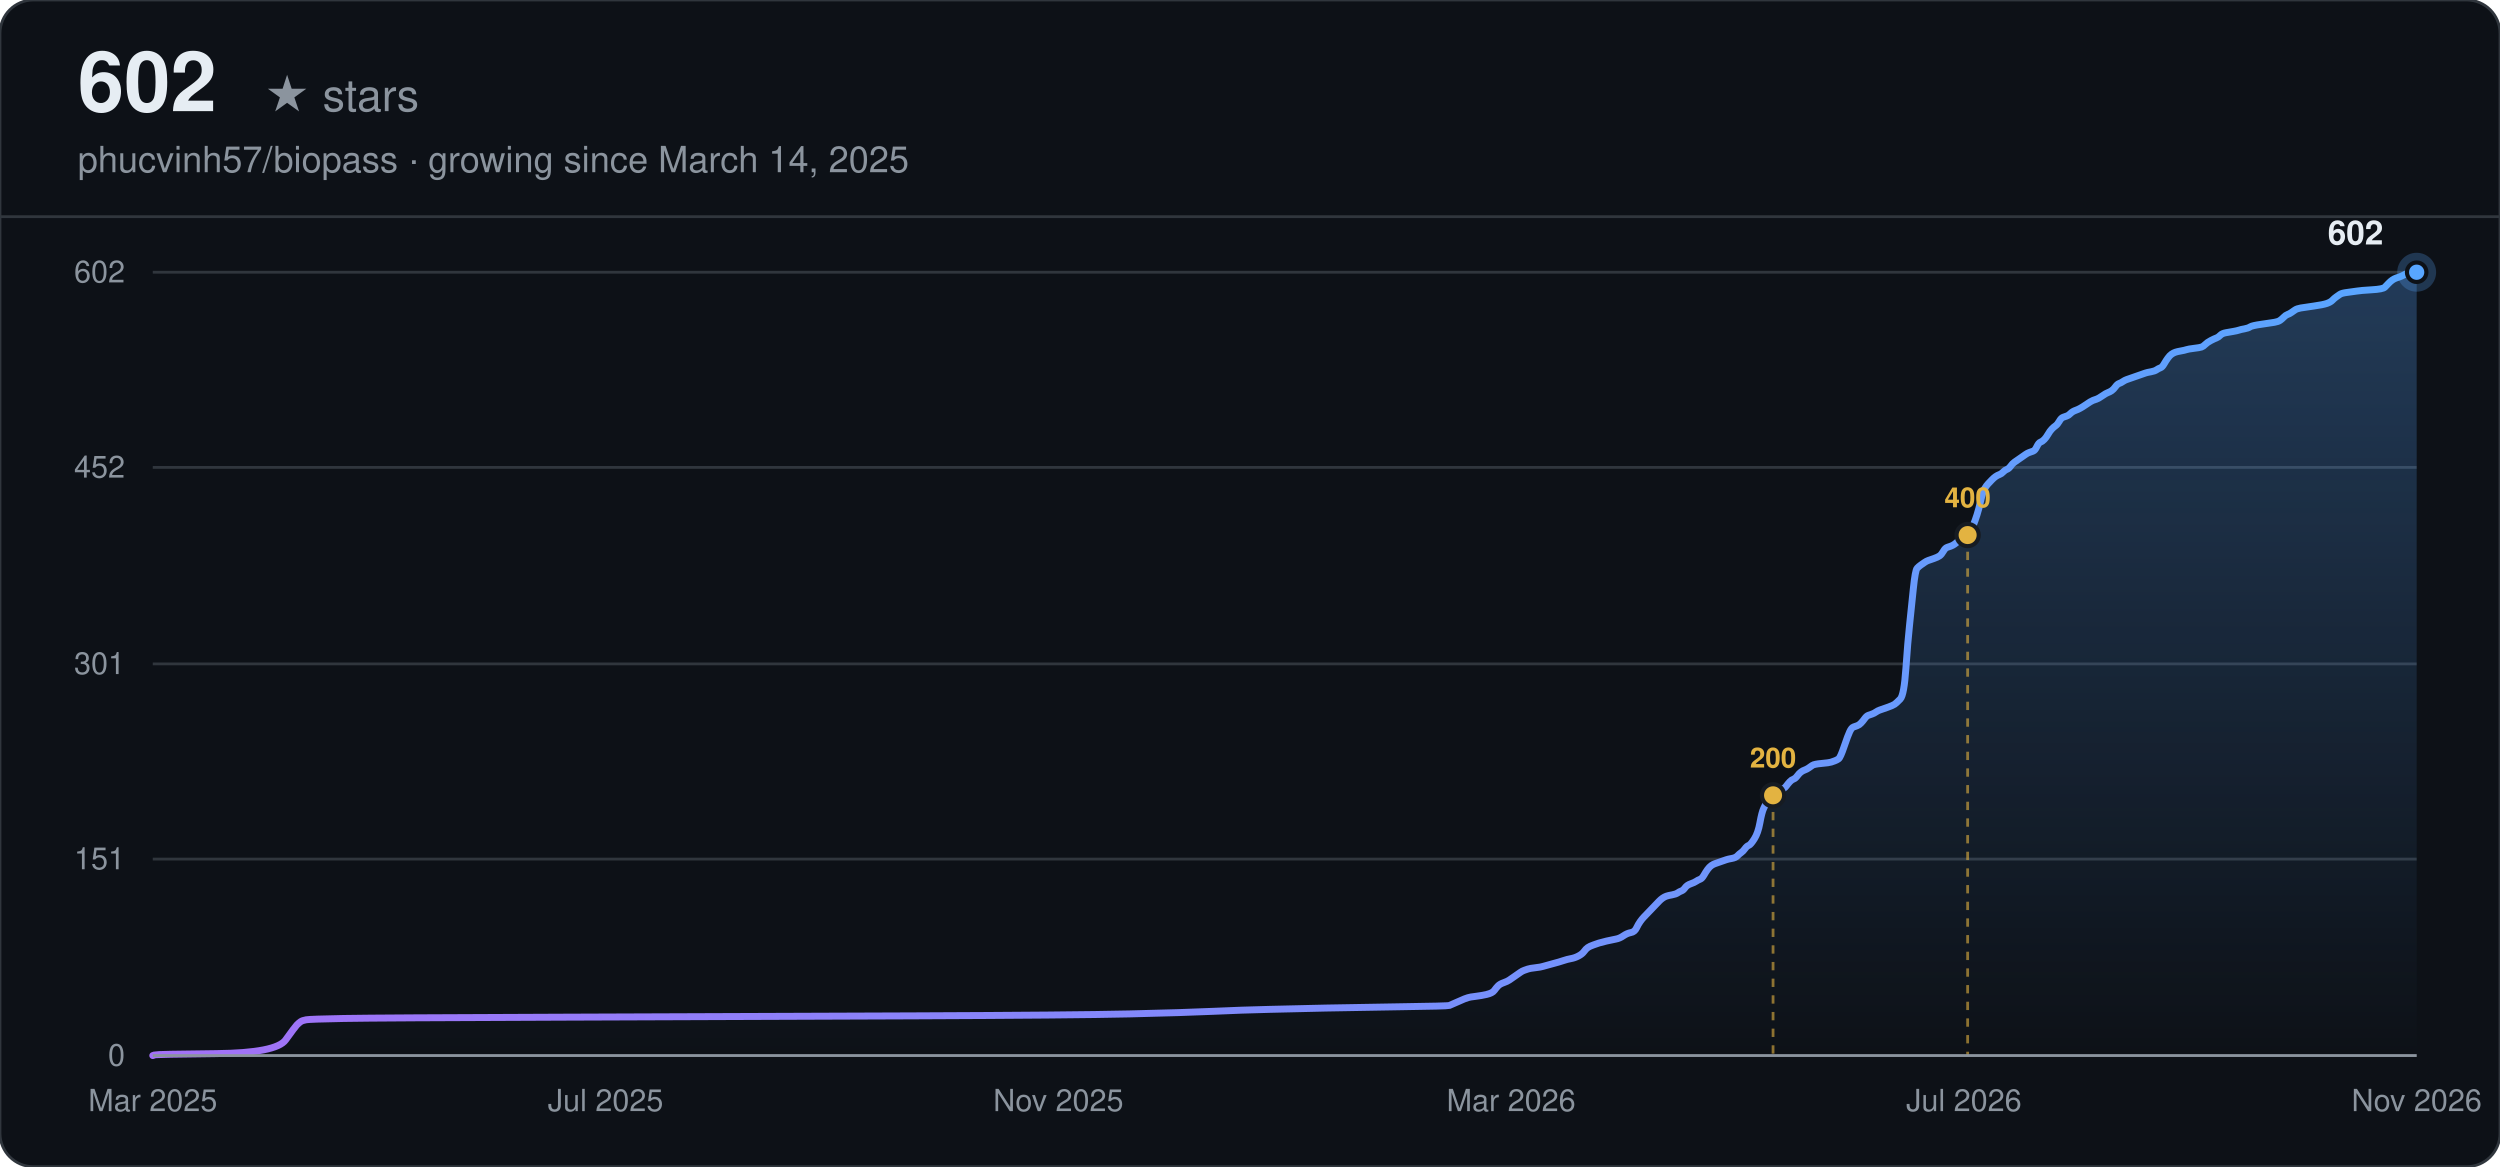
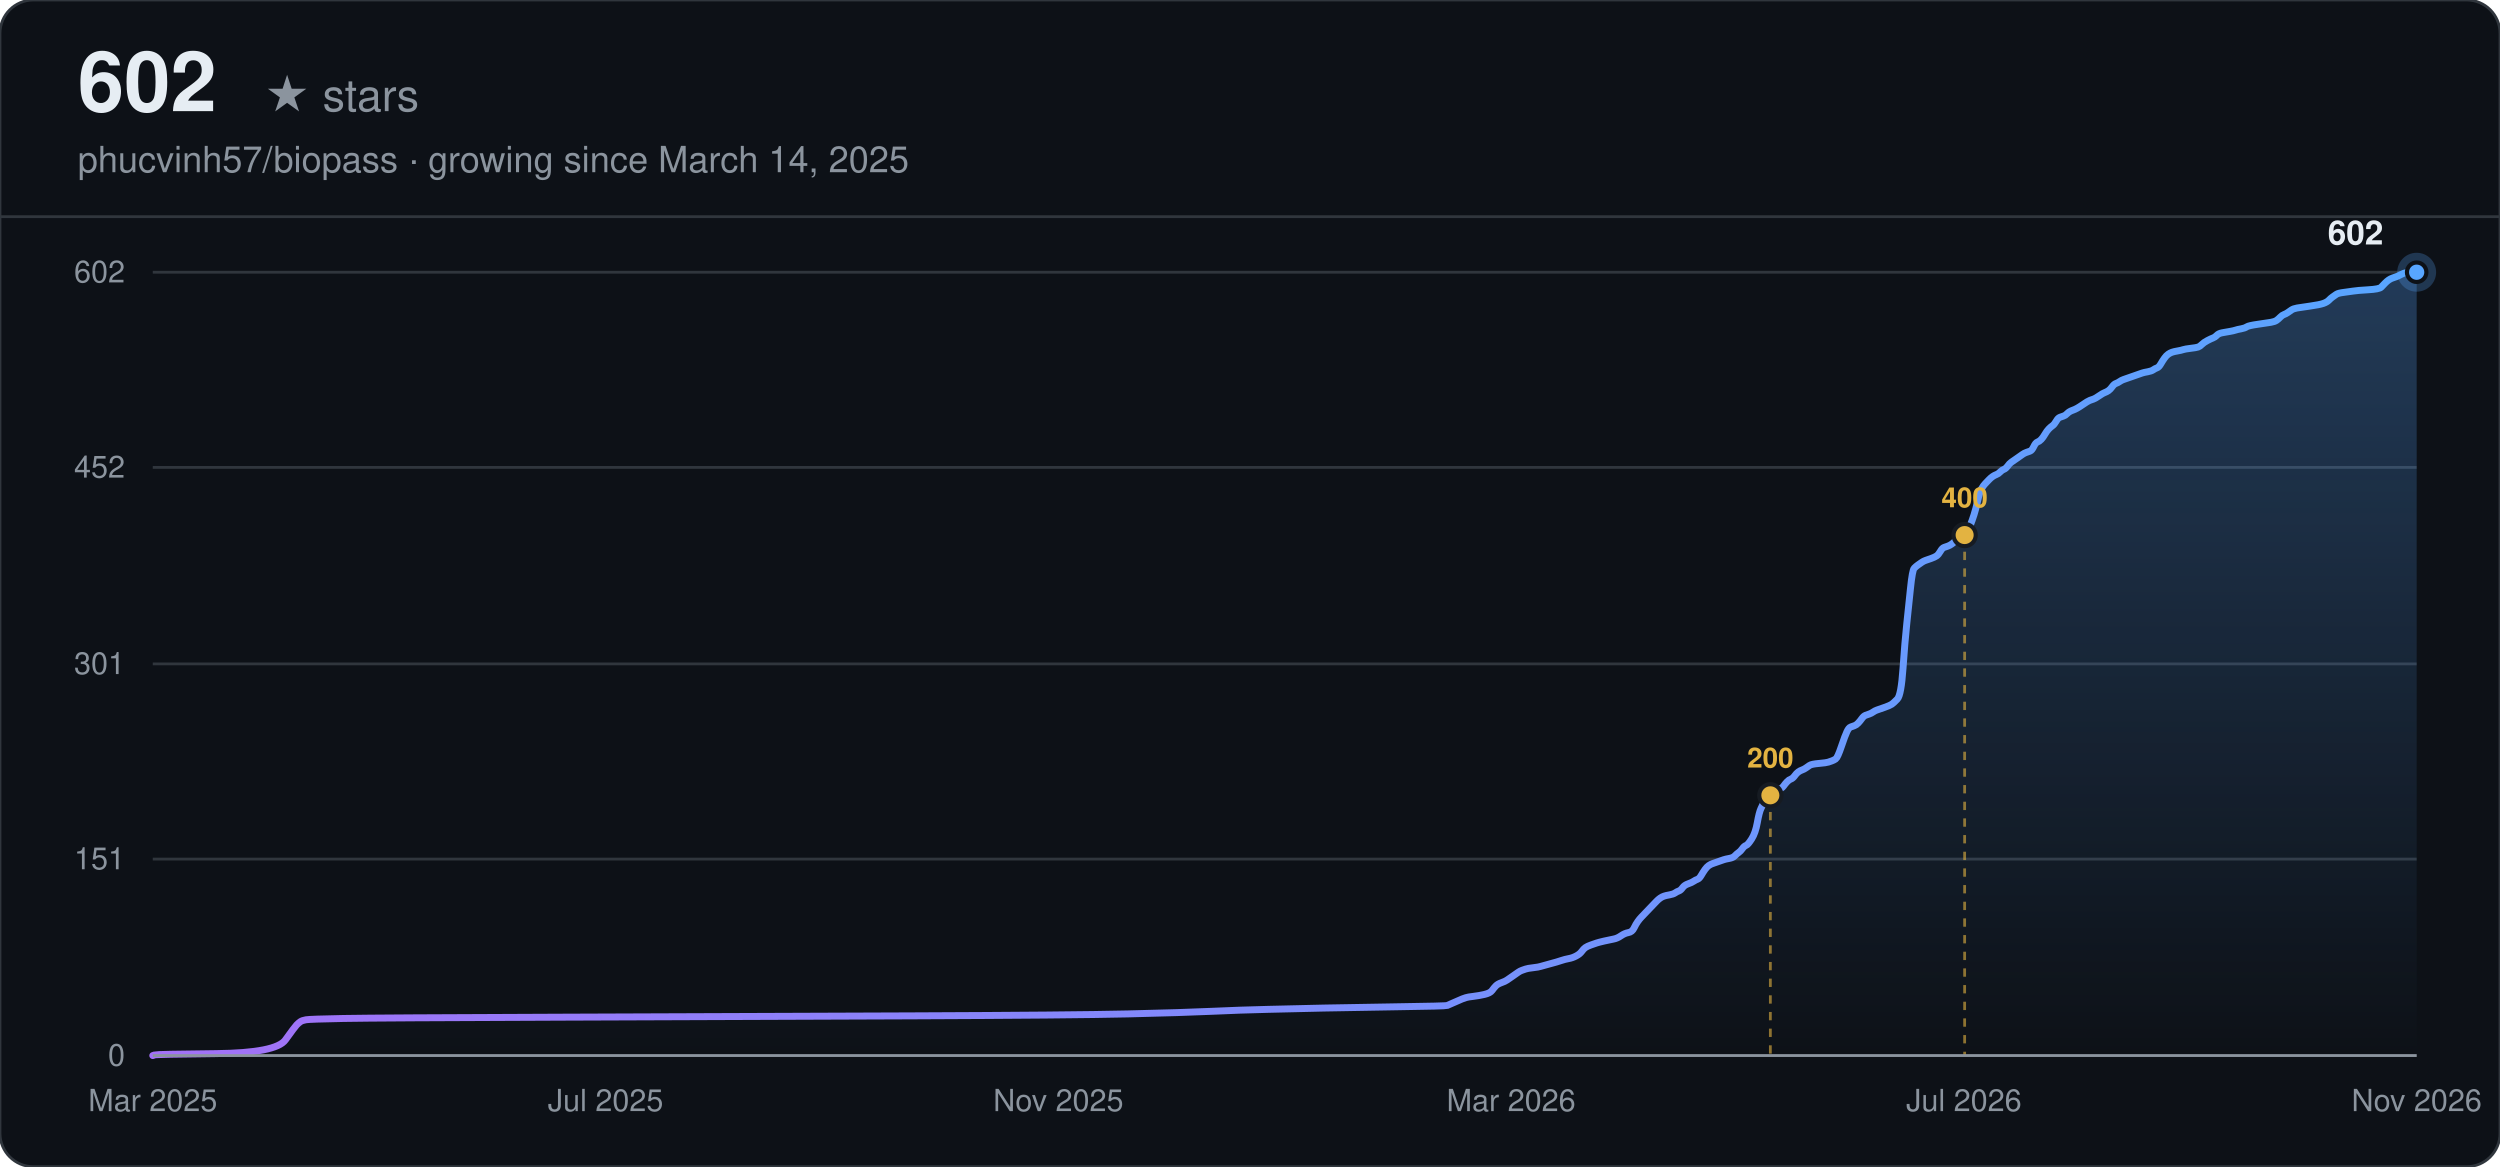
<svg xmlns="http://www.w3.org/2000/svg" width="900" height="420" viewBox="0 0 900 420" font-family="-apple-system, BlinkMacSystemFont, 'Segoe UI', Helvetica, Arial, sans-serif">
  <defs>
    <linearGradient id="line-dark" x1="0" y1="0" x2="1" y2="0">
      <stop offset="0%" stop-color="#a371f7" />
      <stop offset="100%" stop-color="#58a6ff" />
    </linearGradient>
    <linearGradient id="area-dark" x1="0" y1="0" x2="0" y2="1">
      <stop offset="0%" stop-color="#58a6ff" stop-opacity="0.28" />
      <stop offset="100%" stop-color="#58a6ff" stop-opacity="0" />
    </linearGradient>
  </defs>
  <rect width="900" height="420" rx="12" fill="#0d1117" />
  <rect width="900" height="420" rx="12" fill="none" stroke="#30363d" stroke-width="1" />
  <text x="28" y="40" font-size="30" font-weight="700" fill="#e6edf3">602</text>
  <text x="28" y="40" font-size="16" fill="#8b949e" dx="67">★ stars</text>
  <text x="28" y="62" font-size="13" fill="#8b949e">phucvinh57/biopass · growing since March 14, 2025</text>
  <line x1="0" y1="78" x2="900" y2="78" stroke="#30363d" stroke-width="1" />
  <line x1="55" y1="380.00" x2="870" y2="380.00" stroke="#30363d" stroke-width="1" />
  <text x="45" y="380.00" text-anchor="end" dominant-baseline="middle" font-size="11" fill="#8b949e">0</text>
  <line x1="55" y1="309.27" x2="870" y2="309.27" stroke="#30363d" stroke-width="1" />
  <text x="45" y="309.27" text-anchor="end" dominant-baseline="middle" font-size="11" fill="#8b949e">151</text>
  <line x1="55" y1="239.00" x2="870" y2="239.00" stroke="#30363d" stroke-width="1" />
  <text x="45" y="239.00" text-anchor="end" dominant-baseline="middle" font-size="11" fill="#8b949e">301</text>
  <line x1="55" y1="168.27" x2="870" y2="168.27" stroke="#30363d" stroke-width="1" />
  <text x="45" y="168.27" text-anchor="end" dominant-baseline="middle" font-size="11" fill="#8b949e">452</text>
  <line x1="55" y1="98.00" x2="870" y2="98.00" stroke="#30363d" stroke-width="1" />
  <text x="45" y="98.00" text-anchor="end" dominant-baseline="middle" font-size="11" fill="#8b949e">602</text>
  <text x="55.00" y="400" text-anchor="middle" font-size="11" fill="#8b949e">Mar 2025</text>
  <text x="218.00" y="400" text-anchor="middle" font-size="11" fill="#8b949e">Jul 2025</text>
  <text x="381.00" y="400" text-anchor="middle" font-size="11" fill="#8b949e">Nov 2025</text>
  <text x="544.00" y="400" text-anchor="middle" font-size="11" fill="#8b949e">Mar 2026</text>
  <text x="707.00" y="400" text-anchor="middle" font-size="11" fill="#8b949e">Jul 2026</text>
  <text x="870.00" y="400" text-anchor="middle" font-size="11" fill="#8b949e">Nov 2026</text>
-   <path d="M55.00,380.00 L55.67,379.77 Q56.35,379.53 77.90,379.30 Q99.45,379.06 102.82,374.38 Q106.19,369.69 106.86,368.99 Q107.54,368.29 108.21,367.82 Q108.88,367.35 110.23,367.12 Q111.58,366.88 123.70,366.65 Q135.83,366.42 203.18,366.18 Q270.54,365.95 328.46,365.71 Q386.39,365.48 406.60,365.01 Q426.80,364.54 436.90,364.07 Q447.01,363.60 457.11,363.37 Q467.21,363.14 477.32,362.90 Q487.42,362.67 504.26,362.43 Q521.10,362.20 521.77,361.97 Q522.45,361.73 524.47,360.79 Q526.49,359.86 527.16,359.62 Q527.83,359.39 528.51,359.15 Q529.18,358.92 531.20,358.69 Q533.22,358.45 535.24,357.98 Q537.26,357.51 537.94,356.58 Q538.61,355.64 539.29,354.94 Q539.96,354.24 541.31,353.77 Q542.65,353.30 543.33,352.83 Q544.00,352.36 545.35,351.43 Q546.69,350.49 547.37,350.02 Q548.04,349.55 548.71,349.32 Q549.39,349.08 550.06,348.85 Q550.74,348.61 552.76,348.38 Q554.78,348.15 555.45,347.91 Q556.12,347.68 558.82,346.98 Q561.51,346.27 562.86,345.80 Q564.21,345.34 565.55,345.10 Q566.90,344.87 568.25,344.16 Q569.60,343.46 570.27,342.52 Q570.94,341.59 571.62,341.12 Q572.29,340.65 573.64,340.18 Q574.98,339.71 575.66,339.48 Q576.33,339.25 578.35,338.78 Q580.37,338.31 581.72,338.07 Q583.07,337.84 584.41,336.90 Q585.76,335.97 587.11,335.73 Q588.45,335.50 589.13,334.09 Q589.80,332.69 590.48,331.75 Q591.15,330.81 591.82,330.11 Q592.50,329.41 593.17,328.71 Q593.84,328.00 594.52,327.30 Q595.19,326.60 595.86,325.90 Q596.54,325.19 597.21,324.49 Q597.88,323.79 598.56,323.32 Q599.23,322.85 599.90,322.62 Q600.58,322.38 601.93,322.15 Q603.27,321.91 603.95,321.45 Q604.62,320.98 605.29,320.74 Q605.97,320.51 606.64,319.57 Q607.31,318.63 608.66,318.17 Q610.01,317.70 610.68,317.23 Q611.36,316.76 612.03,316.53 Q612.70,316.29 613.38,315.12 Q614.05,313.95 614.72,313.01 Q615.40,312.08 616.07,311.61 Q616.74,311.14 617.42,310.91 Q618.09,310.67 618.76,310.44 Q619.44,310.20 620.11,309.97 Q620.79,309.73 621.46,309.50 Q622.13,309.27 623.48,309.03 Q624.83,308.80 625.50,308.09 Q626.17,307.39 626.85,306.92 Q627.52,306.46 628.19,305.52 Q628.87,304.58 629.54,304.35 Q630.21,304.11 631.56,302.00 Q632.91,299.90 633.58,296.15 Q634.26,292.40 634.93,291.00 Q635.60,289.59 636.28,288.19 Q636.95,286.78 637.62,285.84 Q638.30,284.91 638.97,284.67 Q639.64,284.44 640.99,284.20 Q642.34,283.97 643.01,283.03 Q643.69,282.10 644.36,281.39 Q645.03,280.69 645.71,280.46 Q646.38,280.22 647.05,279.29 Q647.73,278.35 648.40,277.88 Q649.07,277.41 649.75,277.18 Q650.42,276.94 651.10,276.48 Q651.77,276.01 652.44,275.54 Q653.12,275.07 655.81,274.84 Q658.50,274.60 659.18,274.37 Q659.85,274.13 660.52,273.90 Q661.20,273.66 661.87,273.20 Q662.55,272.73 663.89,268.75 Q665.24,264.76 665.91,263.36 Q666.59,261.95 667.26,261.72 Q667.93,261.49 668.61,261.25 Q669.28,261.02 669.95,260.31 Q670.63,259.61 671.30,258.67 Q671.98,257.74 672.65,257.50 Q673.32,257.27 674.00,257.03 Q674.67,256.80 675.34,256.33 Q676.02,255.86 676.69,255.63 Q677.36,255.40 679.38,254.69 Q681.40,253.99 682.08,253.52 Q682.75,253.05 684.10,251.65 Q685.45,250.24 686.12,240.64 Q686.79,231.04 687.47,224.71 Q688.14,218.39 688.81,211.83 Q689.49,205.27 690.16,204.57 Q690.83,203.87 691.51,203.40 Q692.18,202.93 692.86,202.46 Q693.53,201.99 694.20,201.76 Q694.88,201.52 696.22,201.06 Q697.57,200.59 698.24,200.12 Q698.92,199.65 699.59,198.48 Q700.26,197.31 700.94,197.07 Q701.61,196.84 702.29,196.61 Q702.96,196.37 703.63,195.90 Q704.31,195.44 704.98,194.73 Q705.65,194.03 706.33,193.56 Q707.00,193.09 707.67,192.39 Q708.35,191.69 709.02,191.22 Q709.69,190.75 710.37,189.11 Q711.04,187.47 711.71,185.36 Q712.39,183.26 713.06,180.21 Q713.74,177.17 714.41,176.00 Q715.08,174.82 715.76,174.12 Q716.43,173.42 717.10,172.72 Q717.78,172.01 718.45,171.54 Q719.12,171.08 719.80,170.84 Q720.47,170.61 721.14,169.91 Q721.82,169.20 722.49,168.97 Q723.17,168.73 723.84,167.80 Q724.51,166.86 725.19,166.39 Q725.86,165.92 727.21,164.99 Q728.55,164.05 729.23,163.58 Q729.90,163.11 730.57,162.88 Q731.25,162.64 731.92,162.41 Q732.60,162.18 733.27,160.77 Q733.94,159.37 734.62,159.13 Q735.29,158.90 735.96,158.19 Q736.64,157.49 737.31,156.32 Q737.98,155.15 738.66,154.45 Q739.33,153.74 740.00,153.28 Q740.68,152.81 741.35,151.64 Q742.02,150.47 742.70,150.23 Q743.37,150.00 744.05,149.76 Q744.72,149.53 745.39,148.83 Q746.07,148.12 747.41,147.65 Q748.76,147.19 750.78,145.78 Q752.80,144.38 753.48,144.14 Q754.15,143.91 754.82,143.67 Q755.50,143.44 756.84,142.50 Q758.19,141.56 758.86,141.33 Q759.54,141.10 760.21,140.63 Q760.88,140.16 761.56,139.22 Q762.23,138.29 762.90,138.05 Q763.58,137.82 764.25,137.35 Q764.93,136.88 765.60,136.65 Q766.27,136.41 766.95,136.18 Q767.62,135.94 768.29,135.71 Q768.97,135.48 769.64,135.24 Q770.31,135.01 770.99,134.77 Q771.66,134.54 772.33,134.30 Q773.01,134.07 774.36,133.84 Q775.70,133.60 776.38,133.13 Q777.05,132.66 777.72,132.43 Q778.40,132.20 779.07,131.02 Q779.74,129.85 780.42,128.92 Q781.09,127.98 781.76,127.51 Q782.44,127.04 783.11,126.81 Q783.79,126.57 785.13,126.34 Q786.48,126.11 787.15,125.87 Q787.83,125.64 789.85,125.40 Q791.87,125.17 792.54,124.94 Q793.21,124.70 793.89,124.00 Q794.56,123.30 795.91,122.59 Q797.26,121.89 797.93,121.66 Q798.60,121.42 799.28,120.72 Q799.95,120.02 801.30,119.78 Q802.64,119.55 803.99,119.31 Q805.34,119.08 806.01,118.85 Q806.69,118.61 808.03,118.38 Q809.38,118.14 810.05,117.67 Q810.73,117.21 814.10,116.74 Q817.46,116.27 818.81,116.03 Q820.16,115.80 820.83,115.33 Q821.50,114.86 822.18,114.16 Q822.85,113.46 823.52,113.22 Q824.20,112.99 824.87,112.52 Q825.55,112.05 826.22,111.58 Q826.89,111.12 828.24,110.88 Q829.59,110.65 832.95,110.18 Q836.32,109.71 837.67,109.24 Q839.02,108.77 839.69,108.07 Q840.36,107.37 841.04,106.90 Q841.71,106.43 842.38,105.96 Q843.06,105.50 845.08,105.26 Q847.10,105.03 848.45,104.79 Q849.79,104.56 853.83,104.32 Q857.88,104.09 858.55,103.39 Q859.22,102.68 859.90,101.98 Q860.57,101.28 861.24,100.81 Q861.92,100.34 862.59,100.11 Q863.26,99.87 863.94,99.64 Q864.61,99.41 865.96,98.70 Q867.31,98.00 868.65,98.00 L870.00,98.00 L870.00,380.00 L55.00,380.00 Z" fill="url(#area-dark)" stroke="none" />
-   <path d="M55.00,380.00 L55.67,379.77 Q56.35,379.53 77.90,379.30 Q99.45,379.06 102.82,374.38 Q106.19,369.69 106.86,368.99 Q107.54,368.29 108.21,367.82 Q108.88,367.35 110.23,367.12 Q111.58,366.88 123.70,366.65 Q135.83,366.42 203.18,366.18 Q270.54,365.95 328.46,365.71 Q386.39,365.48 406.60,365.01 Q426.80,364.54 436.90,364.07 Q447.01,363.60 457.11,363.37 Q467.21,363.14 477.32,362.90 Q487.42,362.67 504.26,362.43 Q521.10,362.20 521.77,361.97 Q522.45,361.73 524.47,360.79 Q526.49,359.86 527.16,359.62 Q527.83,359.39 528.51,359.15 Q529.18,358.92 531.20,358.69 Q533.22,358.45 535.24,357.98 Q537.26,357.51 537.94,356.58 Q538.61,355.64 539.29,354.94 Q539.96,354.24 541.31,353.77 Q542.65,353.30 543.33,352.83 Q544.00,352.36 545.35,351.43 Q546.69,350.49 547.37,350.02 Q548.04,349.55 548.71,349.32 Q549.39,349.08 550.06,348.85 Q550.74,348.61 552.76,348.38 Q554.78,348.15 555.45,347.91 Q556.12,347.68 558.82,346.98 Q561.51,346.27 562.86,345.80 Q564.21,345.34 565.55,345.10 Q566.90,344.87 568.25,344.16 Q569.60,343.46 570.27,342.52 Q570.94,341.59 571.62,341.12 Q572.29,340.65 573.64,340.18 Q574.98,339.71 575.66,339.48 Q576.33,339.25 578.35,338.78 Q580.37,338.31 581.72,338.07 Q583.07,337.84 584.41,336.90 Q585.76,335.97 587.11,335.73 Q588.45,335.50 589.13,334.09 Q589.80,332.69 590.48,331.75 Q591.15,330.81 591.82,330.11 Q592.50,329.41 593.17,328.71 Q593.84,328.00 594.52,327.30 Q595.19,326.60 595.86,325.90 Q596.54,325.19 597.21,324.49 Q597.88,323.79 598.56,323.32 Q599.23,322.85 599.90,322.62 Q600.58,322.38 601.93,322.15 Q603.27,321.91 603.95,321.45 Q604.62,320.98 605.29,320.74 Q605.97,320.51 606.64,319.57 Q607.31,318.63 608.66,318.17 Q610.01,317.70 610.68,317.23 Q611.36,316.76 612.03,316.53 Q612.70,316.29 613.38,315.12 Q614.05,313.95 614.72,313.01 Q615.40,312.08 616.07,311.61 Q616.74,311.14 617.42,310.91 Q618.09,310.67 618.76,310.44 Q619.44,310.20 620.11,309.97 Q620.79,309.73 621.46,309.50 Q622.13,309.27 623.48,309.03 Q624.83,308.80 625.50,308.09 Q626.17,307.39 626.85,306.92 Q627.52,306.46 628.19,305.52 Q628.87,304.58 629.54,304.35 Q630.21,304.11 631.56,302.00 Q632.91,299.90 633.58,296.15 Q634.26,292.40 634.93,291.00 Q635.60,289.59 636.28,288.19 Q636.95,286.78 637.62,285.84 Q638.30,284.91 638.97,284.67 Q639.64,284.44 640.99,284.20 Q642.34,283.97 643.01,283.03 Q643.69,282.10 644.36,281.39 Q645.03,280.69 645.71,280.46 Q646.38,280.22 647.05,279.29 Q647.73,278.35 648.40,277.88 Q649.07,277.41 649.75,277.18 Q650.42,276.94 651.10,276.48 Q651.77,276.01 652.44,275.54 Q653.12,275.07 655.81,274.84 Q658.50,274.60 659.18,274.37 Q659.85,274.13 660.52,273.90 Q661.20,273.66 661.87,273.20 Q662.55,272.73 663.89,268.75 Q665.24,264.76 665.91,263.36 Q666.59,261.95 667.26,261.72 Q667.93,261.49 668.61,261.25 Q669.28,261.02 669.95,260.31 Q670.63,259.61 671.30,258.67 Q671.98,257.74 672.65,257.50 Q673.32,257.27 674.00,257.03 Q674.67,256.80 675.34,256.33 Q676.02,255.86 676.69,255.63 Q677.36,255.40 679.38,254.69 Q681.40,253.99 682.08,253.52 Q682.75,253.05 684.10,251.65 Q685.45,250.24 686.12,240.64 Q686.79,231.04 687.47,224.71 Q688.14,218.39 688.81,211.83 Q689.49,205.27 690.16,204.57 Q690.83,203.87 691.51,203.40 Q692.18,202.93 692.86,202.46 Q693.53,201.99 694.20,201.76 Q694.88,201.52 696.22,201.06 Q697.57,200.59 698.24,200.12 Q698.92,199.65 699.59,198.48 Q700.26,197.31 700.94,197.07 Q701.61,196.84 702.29,196.61 Q702.96,196.37 703.63,195.90 Q704.31,195.44 704.98,194.73 Q705.65,194.03 706.33,193.56 Q707.00,193.09 707.67,192.39 Q708.35,191.69 709.02,191.22 Q709.69,190.75 710.37,189.11 Q711.04,187.47 711.71,185.36 Q712.39,183.26 713.06,180.21 Q713.74,177.17 714.41,176.00 Q715.08,174.82 715.76,174.12 Q716.43,173.42 717.10,172.72 Q717.78,172.01 718.45,171.54 Q719.12,171.08 719.80,170.84 Q720.47,170.61 721.14,169.91 Q721.82,169.20 722.49,168.97 Q723.17,168.73 723.84,167.80 Q724.51,166.86 725.19,166.39 Q725.86,165.92 727.21,164.99 Q728.55,164.05 729.23,163.58 Q729.90,163.11 730.57,162.88 Q731.25,162.64 731.92,162.41 Q732.60,162.18 733.27,160.77 Q733.94,159.37 734.62,159.13 Q735.29,158.90 735.96,158.19 Q736.64,157.49 737.31,156.32 Q737.98,155.15 738.66,154.45 Q739.33,153.74 740.00,153.28 Q740.68,152.81 741.35,151.64 Q742.02,150.47 742.70,150.23 Q743.37,150.00 744.05,149.76 Q744.72,149.53 745.39,148.83 Q746.07,148.12 747.41,147.65 Q748.76,147.19 750.78,145.78 Q752.80,144.38 753.48,144.14 Q754.15,143.91 754.82,143.67 Q755.50,143.44 756.84,142.50 Q758.19,141.56 758.86,141.33 Q759.54,141.10 760.21,140.63 Q760.88,140.16 761.56,139.22 Q762.23,138.29 762.90,138.05 Q763.58,137.82 764.25,137.35 Q764.93,136.88 765.60,136.65 Q766.27,136.41 766.95,136.18 Q767.62,135.94 768.29,135.71 Q768.97,135.48 769.64,135.24 Q770.31,135.01 770.99,134.77 Q771.66,134.54 772.33,134.30 Q773.01,134.07 774.36,133.84 Q775.70,133.60 776.38,133.13 Q777.05,132.66 777.72,132.43 Q778.40,132.20 779.07,131.02 Q779.74,129.85 780.42,128.92 Q781.09,127.98 781.76,127.51 Q782.44,127.04 783.11,126.81 Q783.79,126.57 785.13,126.34 Q786.48,126.11 787.15,125.87 Q787.83,125.64 789.85,125.40 Q791.87,125.17 792.54,124.94 Q793.21,124.70 793.89,124.00 Q794.56,123.30 795.91,122.59 Q797.26,121.89 797.93,121.66 Q798.60,121.42 799.28,120.72 Q799.95,120.02 801.30,119.78 Q802.64,119.55 803.99,119.31 Q805.34,119.08 806.01,118.85 Q806.69,118.61 808.03,118.38 Q809.38,118.14 810.05,117.67 Q810.73,117.21 814.10,116.74 Q817.46,116.27 818.81,116.03 Q820.16,115.80 820.83,115.33 Q821.50,114.86 822.18,114.16 Q822.85,113.46 823.52,113.22 Q824.20,112.99 824.87,112.52 Q825.55,112.05 826.22,111.58 Q826.89,111.12 828.24,110.88 Q829.59,110.65 832.95,110.18 Q836.32,109.71 837.67,109.24 Q839.02,108.77 839.69,108.07 Q840.36,107.37 841.04,106.90 Q841.71,106.43 842.38,105.96 Q843.06,105.50 845.08,105.26 Q847.10,105.03 848.45,104.79 Q849.79,104.56 853.83,104.32 Q857.88,104.09 858.55,103.39 Q859.22,102.68 859.90,101.98 Q860.57,101.28 861.24,100.81 Q861.92,100.34 862.59,100.11 Q863.26,99.87 863.94,99.64 Q864.61,99.41 865.96,98.70 Q867.31,98.00 868.65,98.00 L870.00,98.00" fill="none" stroke="url(#line-dark)" stroke-width="2.5" stroke-linecap="round" />
-   <line x1="638.30" y1="286.31" x2="638.30" y2="380.00" stroke="#e3b341" stroke-width="1" stroke-dasharray="3,3" opacity="0.6" />
-   <circle cx="638.30" cy="286.31" r="4" fill="#e3b341" stroke="#161b22" stroke-width="1.5" />
-   <text x="638.30" y="276.31" text-anchor="middle" font-size="10" font-weight="600" fill="#e3b341">200</text>
-   <line x1="708.35" y1="192.62" x2="708.35" y2="380.00" stroke="#e3b341" stroke-width="1" stroke-dasharray="3,3" opacity="0.6" />
-   <circle cx="708.35" cy="192.62" r="4" fill="#e3b341" stroke="#161b22" stroke-width="1.5" />
-   <text x="708.35" y="182.62" text-anchor="middle" font-size="10" font-weight="600" fill="#e3b341">400</text>
+   <path d="M55.00,380.00 L55.67,379.77 Q56.34,379.53 77.86,379.30 Q99.38,379.06 102.74,374.38 Q106.11,369.69 106.78,368.99 Q107.45,368.29 108.12,367.82 Q108.80,367.35 110.14,367.12 Q111.49,366.88 123.59,366.65 Q135.69,366.42 202.94,366.18 Q270.18,365.95 328.01,365.71 Q385.84,365.48 406.01,365.01 Q426.19,364.54 436.27,364.07 Q446.36,363.60 456.45,363.37 Q466.53,363.14 476.62,362.90 Q486.71,362.67 503.52,362.43 Q520.33,362.20 521.00,361.97 Q521.67,361.73 523.69,360.79 Q525.71,359.86 526.38,359.62 Q527.05,359.39 527.73,359.15 Q528.40,358.92 530.42,358.69 Q532.43,358.45 534.45,357.98 Q536.47,357.51 537.14,356.58 Q537.81,355.64 538.49,354.94 Q539.16,354.24 540.50,353.77 Q541.85,353.30 542.52,352.83 Q543.19,352.36 544.54,351.43 Q545.88,350.49 546.56,350.02 Q547.23,349.55 547.90,349.32 Q548.57,349.08 549.25,348.85 Q549.92,348.61 551.93,348.38 Q553.95,348.15 554.62,347.91 Q555.30,347.68 557.99,346.98 Q560.68,346.27 562.02,345.80 Q563.37,345.34 564.71,345.10 Q566.06,344.87 567.40,344.16 Q568.75,343.46 569.42,342.52 Q570.09,341.59 570.76,341.12 Q571.44,340.65 572.78,340.18 Q574.13,339.71 574.80,339.48 Q575.47,339.25 577.49,338.78 Q579.50,338.31 580.85,338.07 Q582.19,337.84 583.54,336.90 Q584.88,335.97 586.23,335.73 Q587.57,335.50 588.25,334.09 Q588.92,332.69 589.59,331.75 Q590.26,330.81 590.94,330.11 Q591.61,329.41 592.28,328.71 Q592.95,328.00 593.63,327.30 Q594.30,326.60 594.97,325.90 Q595.64,325.19 596.32,324.49 Q596.99,323.79 597.66,323.32 Q598.33,322.85 599.01,322.62 Q599.68,322.38 601.02,322.15 Q602.37,321.91 603.04,321.45 Q603.71,320.98 604.39,320.74 Q605.06,320.51 605.73,319.57 Q606.40,318.63 607.75,318.17 Q609.09,317.70 609.76,317.23 Q610.44,316.76 611.11,316.53 Q611.78,316.29 612.45,315.12 Q613.13,313.95 613.80,313.01 Q614.47,312.08 615.14,311.61 Q615.82,311.14 616.49,310.91 Q617.16,310.67 617.83,310.44 Q618.51,310.20 619.18,309.97 Q619.85,309.73 620.52,309.50 Q621.20,309.27 622.54,309.03 Q623.89,308.80 624.56,308.09 Q625.23,307.39 625.90,306.92 Q626.58,306.46 627.25,305.52 Q627.92,304.58 628.59,304.35 Q629.27,304.11 630.61,302.00 Q631.96,299.90 632.63,296.15 Q633.30,292.40 633.97,291.00 Q634.65,289.59 635.32,288.19 Q635.99,286.78 636.66,285.84 Q637.33,284.91 638.01,284.67 Q638.68,284.44 640.02,284.20 Q641.37,283.97 642.04,283.03 Q642.71,282.10 643.39,281.39 Q644.06,280.69 644.73,280.46 Q645.40,280.22 646.08,279.29 Q646.75,278.35 647.42,277.88 Q648.09,277.41 648.77,277.18 Q649.44,276.94 650.11,276.48 Q650.78,276.01 651.46,275.54 Q652.13,275.07 654.82,274.84 Q657.51,274.60 658.18,274.37 Q658.85,274.13 659.53,273.90 Q660.20,273.66 660.87,273.20 Q661.54,272.73 662.89,268.75 Q664.23,264.76 664.91,263.36 Q665.58,261.95 666.25,261.72 Q666.92,261.49 667.59,261.25 Q668.27,261.02 668.94,260.31 Q669.61,259.61 670.28,258.67 Q670.96,257.74 671.63,257.50 Q672.30,257.27 672.97,257.03 Q673.65,256.80 674.32,256.33 Q674.99,255.86 675.66,255.63 Q676.34,255.40 678.35,254.69 Q680.37,253.99 681.04,253.52 Q681.72,253.05 683.06,251.65 Q684.41,250.24 685.08,240.64 Q685.75,231.04 686.42,224.71 Q687.10,218.39 687.77,211.83 Q688.44,205.27 689.11,204.57 Q689.79,203.87 690.46,203.40 Q691.13,202.93 691.80,202.46 Q692.48,201.99 693.15,201.76 Q693.82,201.52 695.17,201.06 Q696.51,200.59 697.18,200.12 Q697.85,199.65 698.53,198.48 Q699.20,197.31 699.87,197.07 Q700.54,196.84 701.22,196.61 Q701.89,196.37 702.56,195.90 Q703.23,195.44 703.91,194.73 Q704.58,194.03 705.25,193.56 Q705.92,193.09 706.60,192.39 Q707.27,191.69 707.94,191.22 Q708.61,190.75 709.29,189.11 Q709.96,187.47 710.63,185.36 Q711.30,183.26 711.98,180.21 Q712.65,177.17 713.32,176.00 Q713.99,174.82 714.67,174.12 Q715.34,173.42 716.01,172.72 Q716.68,172.01 717.36,171.54 Q718.03,171.08 718.70,170.84 Q719.37,170.61 720.05,169.91 Q720.72,169.20 721.39,168.97 Q722.06,168.73 722.74,167.80 Q723.41,166.86 724.08,166.39 Q724.75,165.92 726.10,164.99 Q727.44,164.05 728.11,163.58 Q728.79,163.11 729.46,162.88 Q730.13,162.64 730.80,162.41 Q731.48,162.18 732.15,160.77 Q732.82,159.37 733.49,159.13 Q734.17,158.90 734.84,158.19 Q735.51,157.49 736.18,156.32 Q736.86,155.15 737.53,154.45 Q738.20,153.74 738.87,153.28 Q739.55,152.81 740.22,151.64 Q740.89,150.47 741.56,150.23 Q742.24,150.00 742.91,149.76 Q743.58,149.53 744.25,148.83 Q744.93,148.12 746.27,147.65 Q747.62,147.19 749.63,145.78 Q751.65,144.38 752.32,144.14 Q753.00,143.91 753.67,143.67 Q754.34,143.44 755.68,142.50 Q757.03,141.56 757.70,141.33 Q758.37,141.10 759.05,140.63 Q759.72,140.16 760.39,139.22 Q761.06,138.29 761.74,138.05 Q762.41,137.82 763.08,137.35 Q763.75,136.88 764.43,136.65 Q765.10,136.41 765.77,136.18 Q766.44,135.94 767.12,135.71 Q767.79,135.48 768.46,135.24 Q769.13,135.01 769.81,134.77 Q770.48,134.54 771.15,134.30 Q771.82,134.07 773.17,133.84 Q774.51,133.60 775.19,133.13 Q775.86,132.66 776.53,132.43 Q777.20,132.20 777.88,131.02 Q778.55,129.85 779.22,128.92 Q779.89,127.98 780.57,127.51 Q781.24,127.04 781.91,126.81 Q782.58,126.57 783.93,126.34 Q785.27,126.11 785.94,125.87 Q786.62,125.64 788.63,125.40 Q790.65,125.17 791.32,124.94 Q792.00,124.70 792.67,124.00 Q793.34,123.30 794.69,122.59 Q796.03,121.89 796.70,121.66 Q797.38,121.42 798.05,120.72 Q798.72,120.02 800.07,119.78 Q801.41,119.55 802.76,119.31 Q804.10,119.08 804.77,118.85 Q805.45,118.61 806.79,118.38 Q808.14,118.14 808.81,117.67 Q809.48,117.21 812.84,116.74 Q816.20,116.27 817.55,116.03 Q818.89,115.80 819.57,115.33 Q820.24,114.86 820.91,114.16 Q821.58,113.46 822.26,113.22 Q822.93,112.99 823.60,112.52 Q824.27,112.05 824.95,111.58 Q825.62,111.12 826.96,110.88 Q828.31,110.65 831.67,110.18 Q835.03,109.71 836.38,109.24 Q837.72,108.77 838.40,108.07 Q839.07,107.37 839.74,106.90 Q840.41,106.43 841.08,105.96 Q841.76,105.50 843.77,105.26 Q845.79,105.03 847.14,104.79 Q848.48,104.56 852.52,104.32 Q856.55,104.09 857.22,103.39 Q857.90,102.68 858.57,101.98 Q859.24,101.28 859.91,100.81 Q860.59,100.34 861.26,100.11 Q861.93,99.87 862.60,99.64 Q863.28,99.41 864.62,98.70 Q865.97,98.00 867.98,98.00 L870.00,98.00 L870.00,380.00 L55.00,380.00 Z" fill="url(#area-dark)" stroke="none" />
+   <path d="M55.00,380.00 L55.67,379.77 Q56.34,379.53 77.86,379.30 Q99.38,379.06 102.74,374.38 Q106.11,369.69 106.78,368.99 Q107.45,368.29 108.12,367.82 Q108.80,367.35 110.14,367.12 Q111.49,366.88 123.59,366.65 Q135.69,366.42 202.94,366.18 Q270.18,365.95 328.01,365.71 Q385.84,365.48 406.01,365.01 Q426.19,364.54 436.27,364.07 Q446.36,363.60 456.45,363.37 Q466.53,363.14 476.62,362.90 Q486.71,362.67 503.52,362.43 Q520.33,362.20 521.00,361.97 Q521.67,361.73 523.69,360.79 Q525.71,359.86 526.38,359.62 Q527.05,359.39 527.73,359.15 Q528.40,358.92 530.42,358.69 Q532.43,358.45 534.45,357.98 Q536.47,357.51 537.14,356.58 Q537.81,355.64 538.49,354.94 Q539.16,354.24 540.50,353.77 Q541.85,353.30 542.52,352.83 Q543.19,352.36 544.54,351.43 Q545.88,350.49 546.56,350.02 Q547.23,349.55 547.90,349.32 Q548.57,349.08 549.25,348.85 Q549.92,348.61 551.93,348.38 Q553.95,348.15 554.62,347.91 Q555.30,347.68 557.99,346.98 Q560.68,346.27 562.02,345.80 Q563.37,345.34 564.71,345.10 Q566.06,344.87 567.40,344.16 Q568.75,343.46 569.42,342.52 Q570.09,341.59 570.76,341.12 Q571.44,340.65 572.78,340.18 Q574.13,339.71 574.80,339.48 Q575.47,339.25 577.49,338.78 Q579.50,338.31 580.85,338.07 Q582.19,337.84 583.54,336.90 Q584.88,335.97 586.23,335.73 Q587.57,335.50 588.25,334.09 Q588.92,332.69 589.59,331.75 Q590.26,330.81 590.94,330.11 Q591.61,329.41 592.28,328.71 Q592.95,328.00 593.63,327.30 Q594.30,326.60 594.97,325.90 Q595.64,325.19 596.32,324.49 Q596.99,323.79 597.66,323.32 Q598.33,322.85 599.01,322.62 Q599.68,322.38 601.02,322.15 Q602.37,321.91 603.04,321.45 Q603.71,320.98 604.39,320.74 Q605.06,320.51 605.73,319.57 Q606.40,318.63 607.75,318.17 Q609.09,317.70 609.76,317.23 Q610.44,316.76 611.11,316.53 Q611.78,316.29 612.45,315.12 Q613.13,313.95 613.80,313.01 Q614.47,312.08 615.14,311.61 Q615.82,311.14 616.49,310.91 Q617.16,310.67 617.83,310.44 Q618.51,310.20 619.18,309.97 Q619.85,309.73 620.52,309.50 Q621.20,309.27 622.54,309.03 Q623.89,308.80 624.56,308.09 Q625.23,307.39 625.90,306.92 Q626.58,306.46 627.25,305.52 Q627.92,304.58 628.59,304.35 Q629.27,304.11 630.61,302.00 Q631.96,299.90 632.63,296.15 Q633.30,292.40 633.97,291.00 Q634.65,289.59 635.32,288.19 Q635.99,286.78 636.66,285.84 Q637.33,284.91 638.01,284.67 Q638.68,284.44 640.02,284.20 Q641.37,283.97 642.04,283.03 Q642.71,282.10 643.39,281.39 Q644.06,280.69 644.73,280.46 Q645.40,280.22 646.08,279.29 Q646.75,278.35 647.42,277.88 Q648.09,277.41 648.77,277.18 Q649.44,276.94 650.11,276.48 Q650.78,276.01 651.46,275.54 Q652.13,275.07 654.82,274.84 Q657.51,274.60 658.18,274.37 Q658.85,274.13 659.53,273.90 Q660.20,273.66 660.87,273.20 Q661.54,272.73 662.89,268.75 Q664.23,264.76 664.91,263.36 Q665.58,261.95 666.25,261.72 Q666.92,261.49 667.59,261.25 Q668.27,261.02 668.94,260.31 Q669.61,259.61 670.28,258.67 Q670.96,257.74 671.63,257.50 Q672.30,257.27 672.97,257.03 Q673.65,256.80 674.32,256.33 Q674.99,255.86 675.66,255.63 Q676.34,255.40 678.35,254.69 Q680.37,253.99 681.04,253.52 Q681.72,253.05 683.06,251.65 Q684.41,250.24 685.08,240.64 Q685.75,231.04 686.42,224.71 Q687.10,218.39 687.77,211.83 Q688.44,205.27 689.11,204.57 Q689.79,203.87 690.46,203.40 Q691.13,202.93 691.80,202.46 Q692.48,201.99 693.15,201.76 Q693.82,201.52 695.17,201.06 Q696.51,200.59 697.18,200.12 Q697.85,199.65 698.53,198.48 Q699.20,197.31 699.87,197.07 Q700.54,196.84 701.22,196.61 Q701.89,196.37 702.56,195.90 Q703.23,195.44 703.91,194.73 Q704.58,194.03 705.25,193.56 Q705.92,193.09 706.60,192.39 Q707.27,191.69 707.94,191.22 Q708.61,190.75 709.29,189.11 Q709.96,187.47 710.63,185.36 Q711.30,183.26 711.98,180.21 Q712.65,177.17 713.32,176.00 Q713.99,174.82 714.67,174.12 Q715.34,173.42 716.01,172.72 Q716.68,172.01 717.36,171.54 Q718.03,171.08 718.70,170.84 Q719.37,170.61 720.05,169.91 Q720.72,169.20 721.39,168.97 Q722.06,168.73 722.74,167.80 Q723.41,166.86 724.08,166.39 Q724.75,165.92 726.10,164.99 Q727.44,164.05 728.11,163.58 Q728.79,163.11 729.46,162.88 Q730.13,162.64 730.80,162.41 Q731.48,162.18 732.15,160.77 Q732.82,159.37 733.49,159.13 Q734.17,158.90 734.84,158.19 Q735.51,157.49 736.18,156.32 Q736.86,155.15 737.53,154.45 Q738.20,153.74 738.87,153.28 Q739.55,152.81 740.22,151.64 Q740.89,150.47 741.56,150.23 Q742.24,150.00 742.91,149.76 Q743.58,149.53 744.25,148.83 Q744.93,148.12 746.27,147.65 Q747.62,147.19 749.63,145.78 Q751.65,144.38 752.32,144.14 Q753.00,143.91 753.67,143.67 Q754.34,143.44 755.68,142.50 Q757.03,141.56 757.70,141.33 Q758.37,141.10 759.05,140.63 Q759.72,140.16 760.39,139.22 Q761.06,138.29 761.74,138.05 Q762.41,137.82 763.08,137.35 Q763.75,136.88 764.43,136.65 Q765.10,136.41 765.77,136.18 Q766.44,135.94 767.12,135.71 Q767.79,135.48 768.46,135.24 Q769.13,135.01 769.81,134.77 Q770.48,134.54 771.15,134.30 Q771.82,134.07 773.17,133.84 Q774.51,133.60 775.19,133.13 Q775.86,132.66 776.53,132.43 Q777.20,132.20 777.88,131.02 Q778.55,129.85 779.22,128.92 Q779.89,127.98 780.57,127.51 Q781.24,127.04 781.91,126.81 Q782.58,126.57 783.93,126.34 Q785.27,126.11 785.94,125.87 Q786.62,125.64 788.63,125.40 Q790.65,125.17 791.32,124.94 Q792.00,124.70 792.67,124.00 Q793.34,123.30 794.69,122.59 Q796.03,121.89 796.70,121.66 Q797.38,121.42 798.05,120.72 Q798.72,120.02 800.07,119.78 Q801.41,119.55 802.76,119.31 Q804.10,119.08 804.77,118.85 Q805.45,118.61 806.79,118.38 Q808.14,118.14 808.81,117.67 Q809.48,117.21 812.84,116.74 Q816.20,116.27 817.55,116.03 Q818.89,115.80 819.57,115.33 Q820.24,114.86 820.91,114.16 Q821.58,113.46 822.26,113.22 Q822.93,112.99 823.60,112.52 Q824.27,112.05 824.95,111.58 Q825.62,111.12 826.96,110.88 Q828.31,110.65 831.67,110.18 Q835.03,109.71 836.38,109.24 Q837.72,108.77 838.40,108.07 Q839.07,107.37 839.74,106.90 Q840.41,106.43 841.08,105.96 Q841.76,105.50 843.77,105.26 Q845.79,105.03 847.14,104.79 Q848.48,104.56 852.52,104.32 Q856.55,104.09 857.22,103.39 Q857.90,102.68 858.57,101.98 Q859.24,101.28 859.91,100.81 Q860.59,100.34 861.26,100.11 Q861.93,99.87 862.60,99.64 Q863.28,99.41 864.62,98.70 Q865.97,98.00 867.98,98.00 L870.00,98.00" fill="none" stroke="url(#line-dark)" stroke-width="2.5" stroke-linecap="round" />
+   <line x1="637.33" y1="286.31" x2="637.33" y2="380.00" stroke="#e3b341" stroke-width="1" stroke-dasharray="3,3" opacity="0.6" />
+   <circle cx="637.33" cy="286.31" r="4" fill="#e3b341" stroke="#161b22" stroke-width="1.5" />
+   <text x="637.33" y="276.31" text-anchor="middle" font-size="10" font-weight="600" fill="#e3b341">200</text>
+   <line x1="707.27" y1="192.62" x2="707.27" y2="380.00" stroke="#e3b341" stroke-width="1" stroke-dasharray="3,3" opacity="0.6" />
+   <circle cx="707.27" cy="192.62" r="4" fill="#e3b341" stroke="#161b22" stroke-width="1.5" />
+   <text x="707.27" y="182.62" text-anchor="middle" font-size="10" font-weight="600" fill="#e3b341">400</text>
  <circle cx="870.00" cy="98.00" r="7" fill="#58a6ff" opacity="0.25" />
  <circle cx="870.00" cy="98.00" r="3.5" fill="#58a6ff" stroke="#0d1117" stroke-width="1.5" />
  <text x="858.00" y="88.00" text-anchor="end" font-size="12" font-weight="600" fill="#e6edf3">602</text>
  <line x1="55" y1="380.00" x2="870" y2="380.00" stroke="#8b949e" stroke-width="1" />
</svg>
